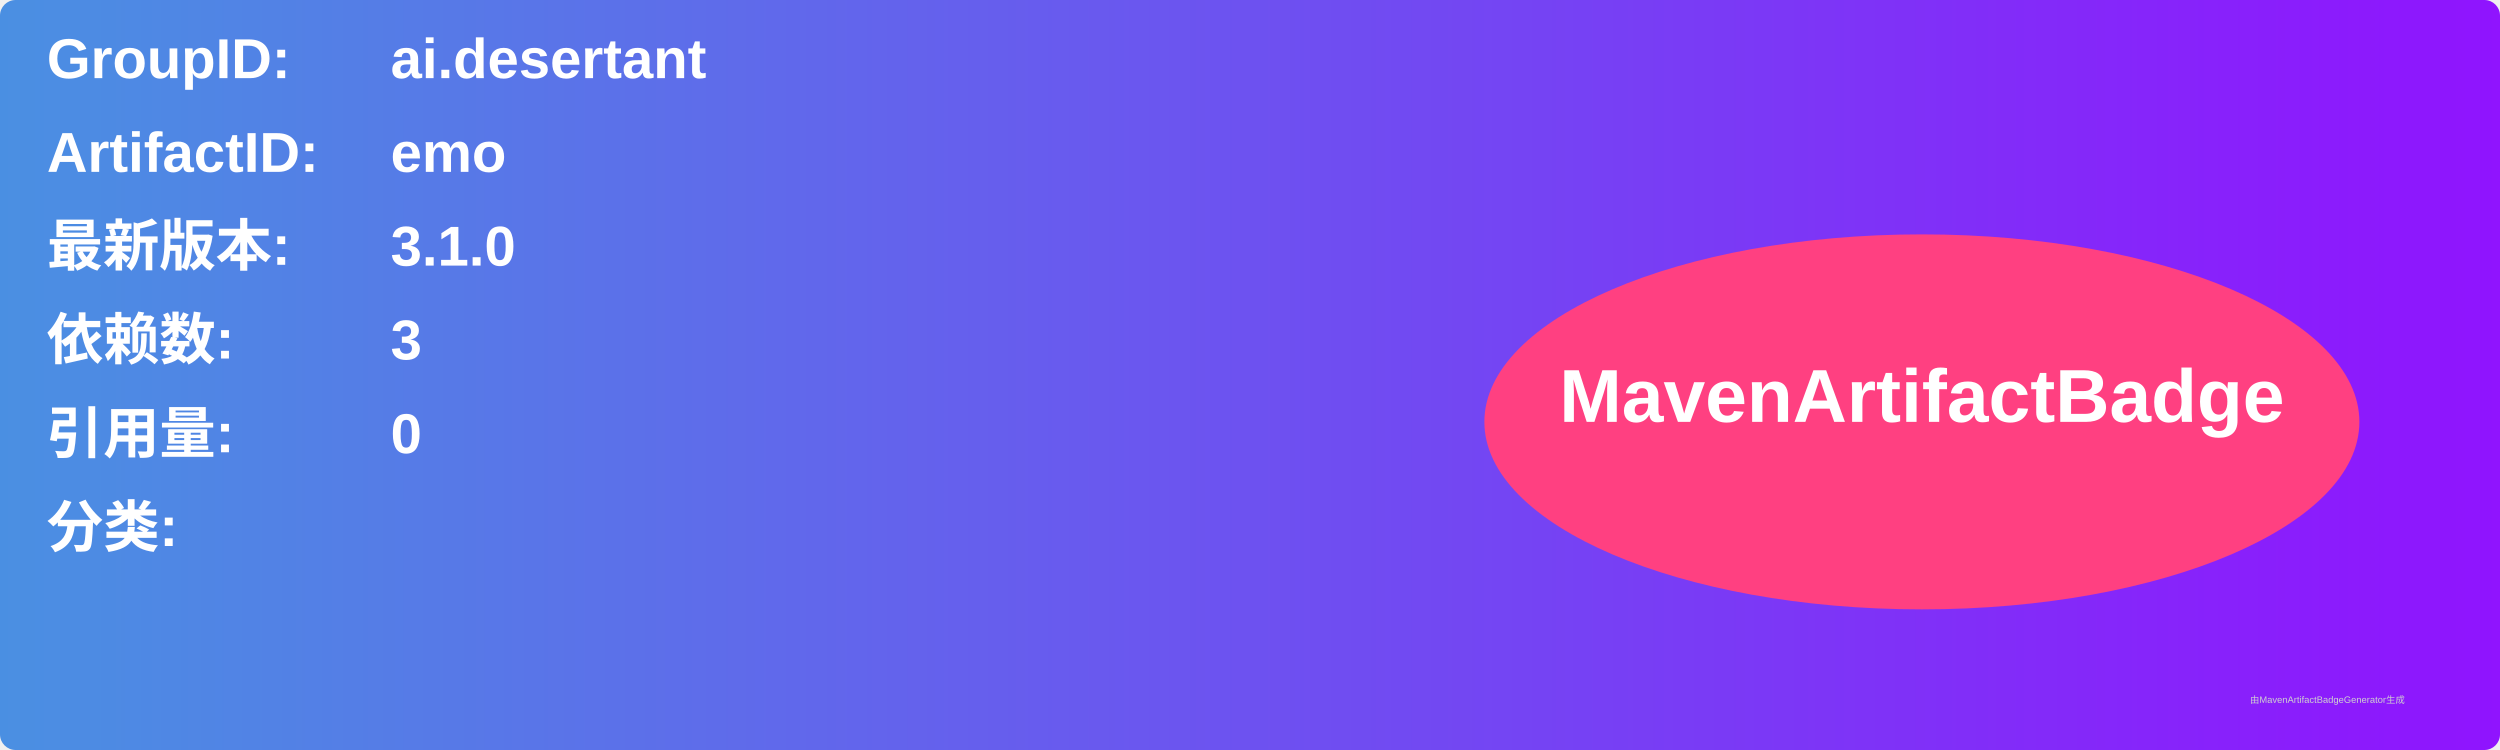
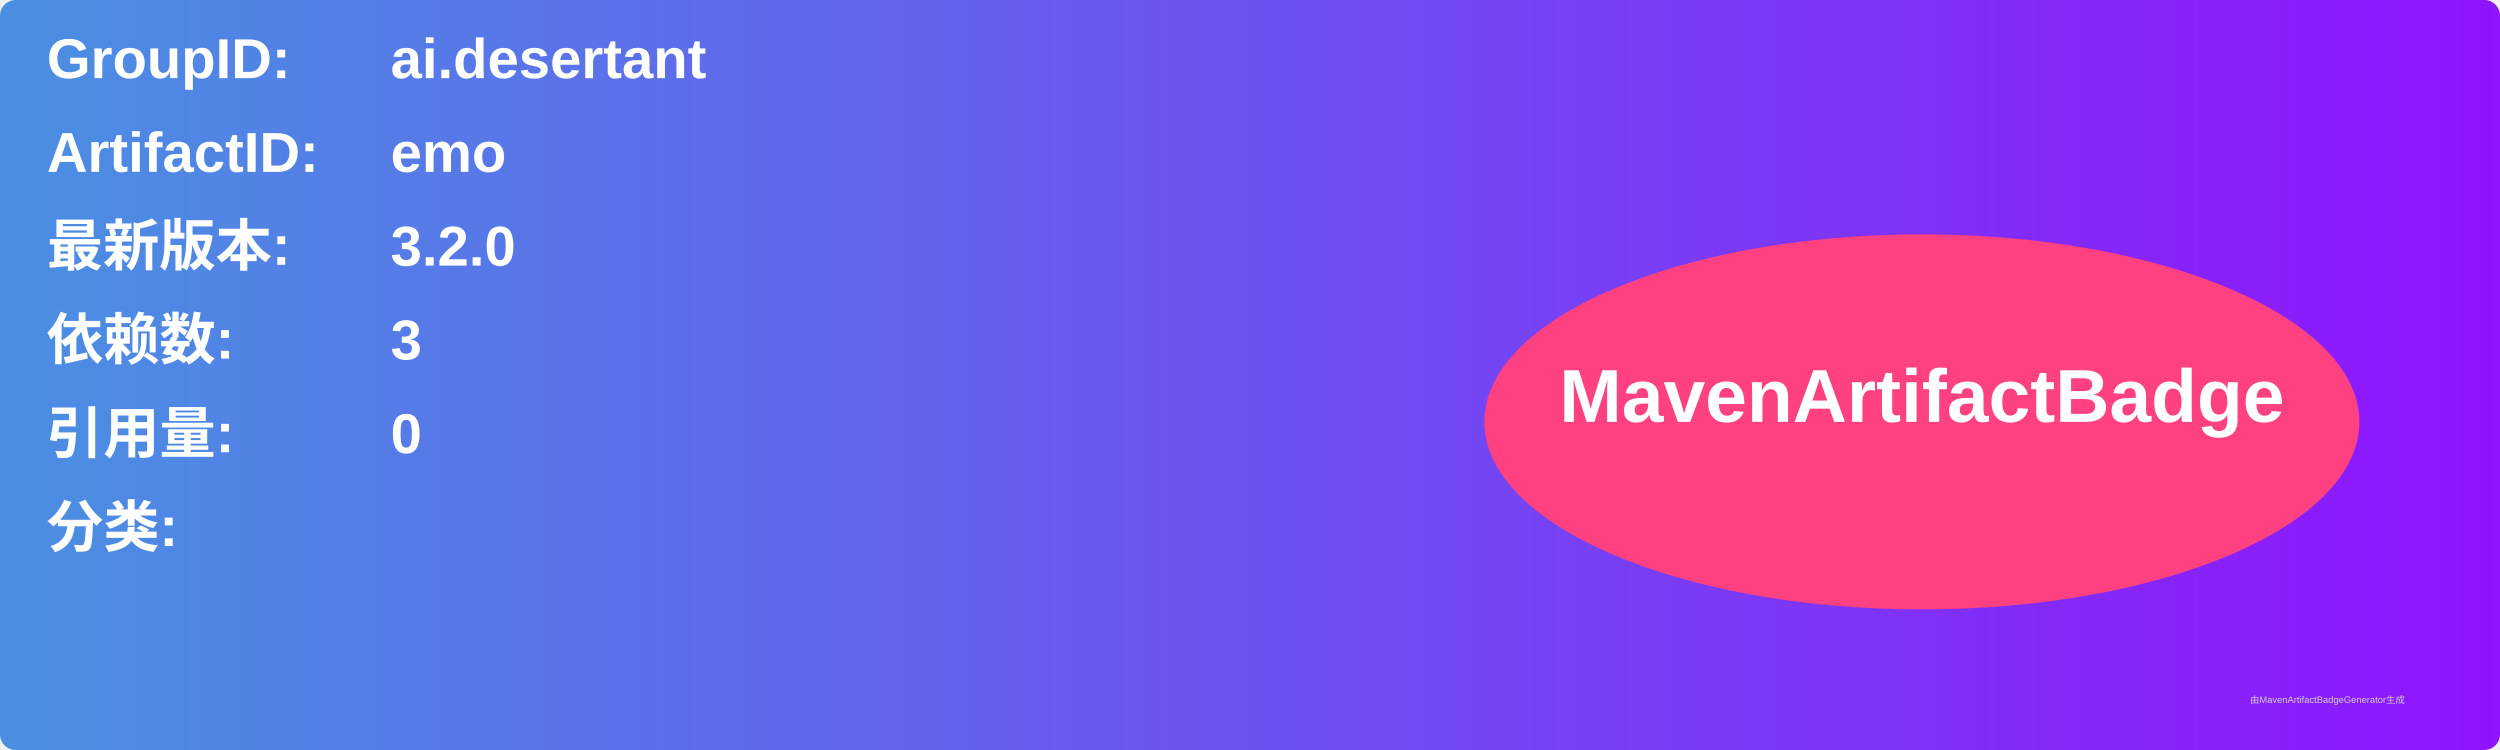
<svg xmlns="http://www.w3.org/2000/svg" width="800" height="240" viewBox="0 0 800 240">
  <linearGradient id="grad" x1="0%" y1="0%" x2="100%" y2="0%">
    <stop offset="0%" stop-color="#4a90e2" />
    <stop offset="100%" stop-color="#9013fe" />
  </linearGradient>
  <rect width="100%" height="100%" rx="5" ry="5" fill="url(#grad)" />
  <g transform="translate(15, 15)">
    <text x="0" y="10" font-family="Arial" font-size="18" fill="white" font-weight="bold" width="260">GroupID:</text>
    <text x="110" y="10" font-family="Arial" font-size="18" fill="white" font-weight="bold" width="460">ai.desertant</text>
    <text x="0" y="40" font-family="Arial" font-size="18" fill="white" font-weight="bold" width="260">ArtifactID:</text>
    <text x="110" y="40" font-family="Arial" font-size="18" fill="white" font-weight="bold" width="460">emo</text>
    <text x="0" y="70" font-family="Arial" font-size="18" fill="white" font-weight="bold">最新版本:</text>
    <text x="110" y="70" font-family="Arial" font-size="18" fill="white" font-weight="bold">
-       <tspan font-weight="bold">3.1.0</tspan>
+       <tspan font-weight="bold">3.2.0</tspan>
    </text>
    <text x="0" y="100" font-family="Arial" font-size="18" fill="white" font-weight="bold">依赖数: </text>
    <text x="110" y="100" font-family="Arial" font-size="18" fill="white">
      <tspan font-weight="bold">3</tspan>
    </text>
    <text x="0" y="130" font-family="Arial" font-size="18" fill="white" font-weight="bold">引用量: </text>
    <text x="110" y="130" font-family="Arial" font-size="18" fill="white">
      <tspan font-weight="bold">0</tspan>
    </text>
    <text x="0" y="160" font-family="Arial" font-size="18" fill="white" font-weight="bold">分类:</text>
    <text x="10" y="190" font-family="Arial" font-size="10" fill="white">
      <tspan font-weight="bold" />
    </text>
    <ellipse cx="600" cy="120" rx="140" ry="60" fill="#ff4081" />
    <text x="600" y="120" text-anchor="middle" font-family="Arial" font-size="24" fill="white" font-weight="bold">MavenArtifactBadge</text>
  </g>
  <text x="720" y="225" font-family="Arial" font-size="3" fill="#d0d0d0">由MavenArtifactBadgeGenerator生成</text>
</svg>
